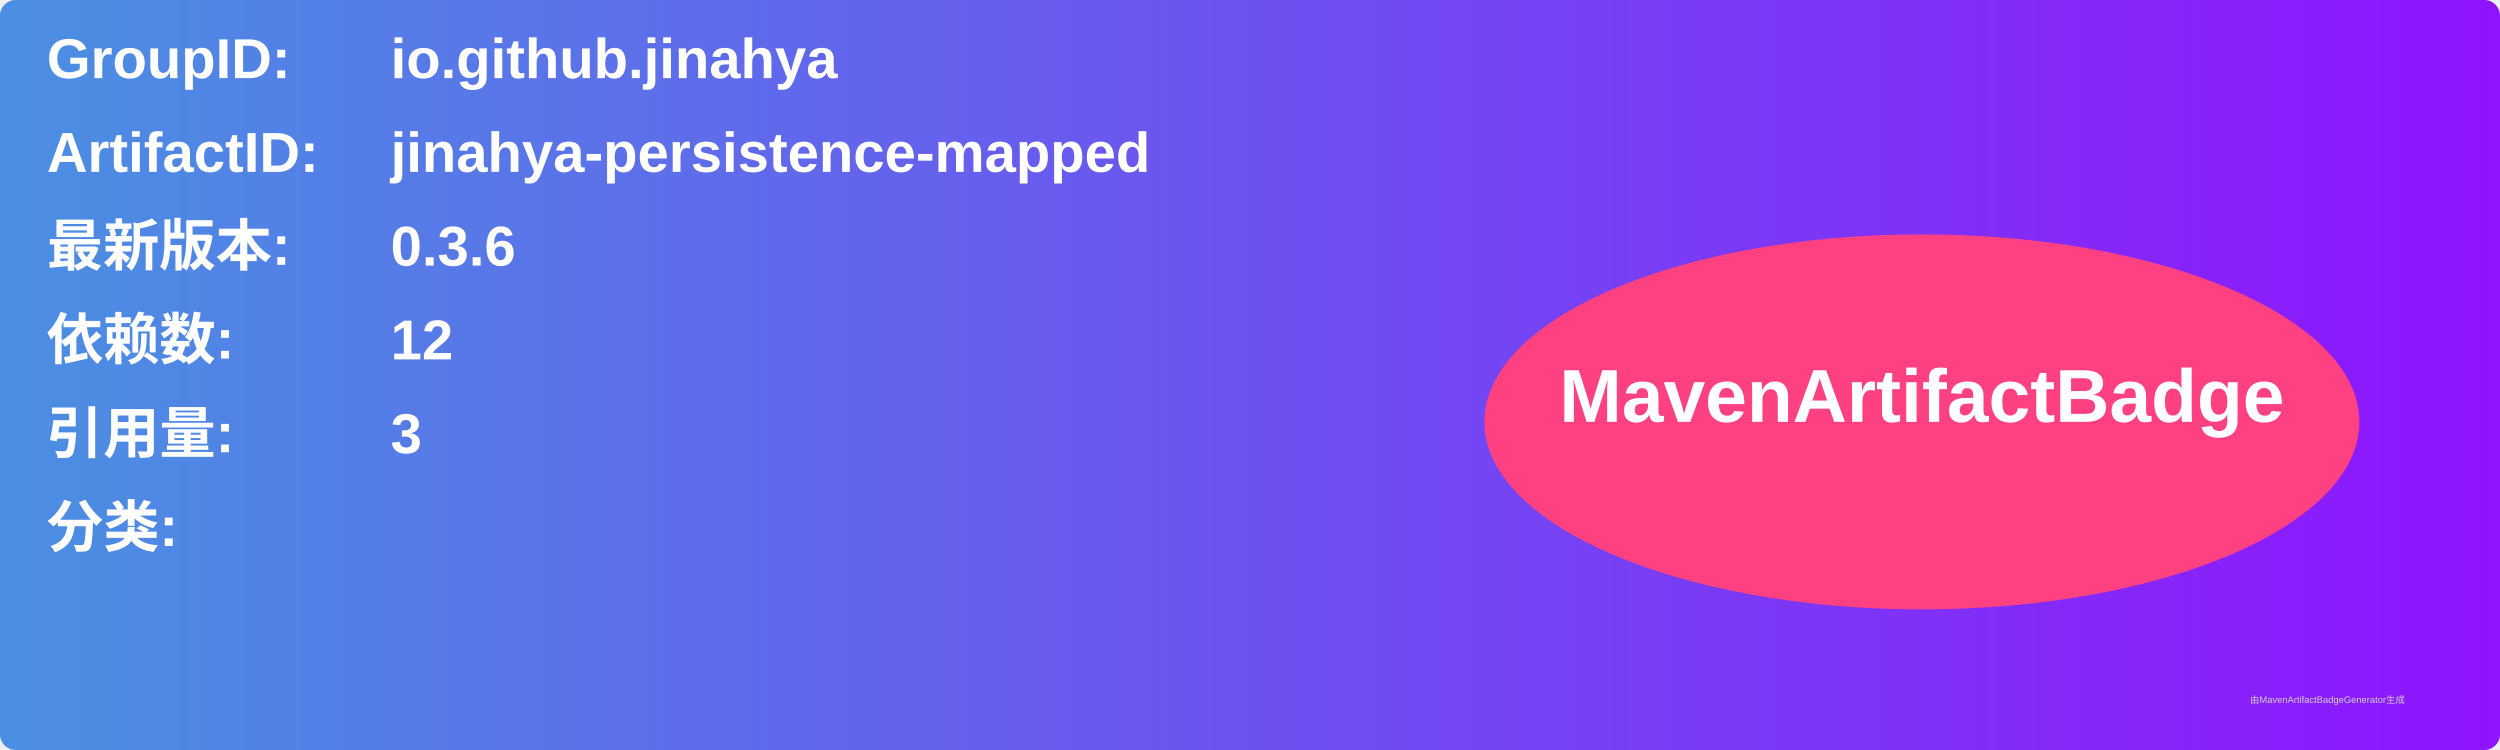
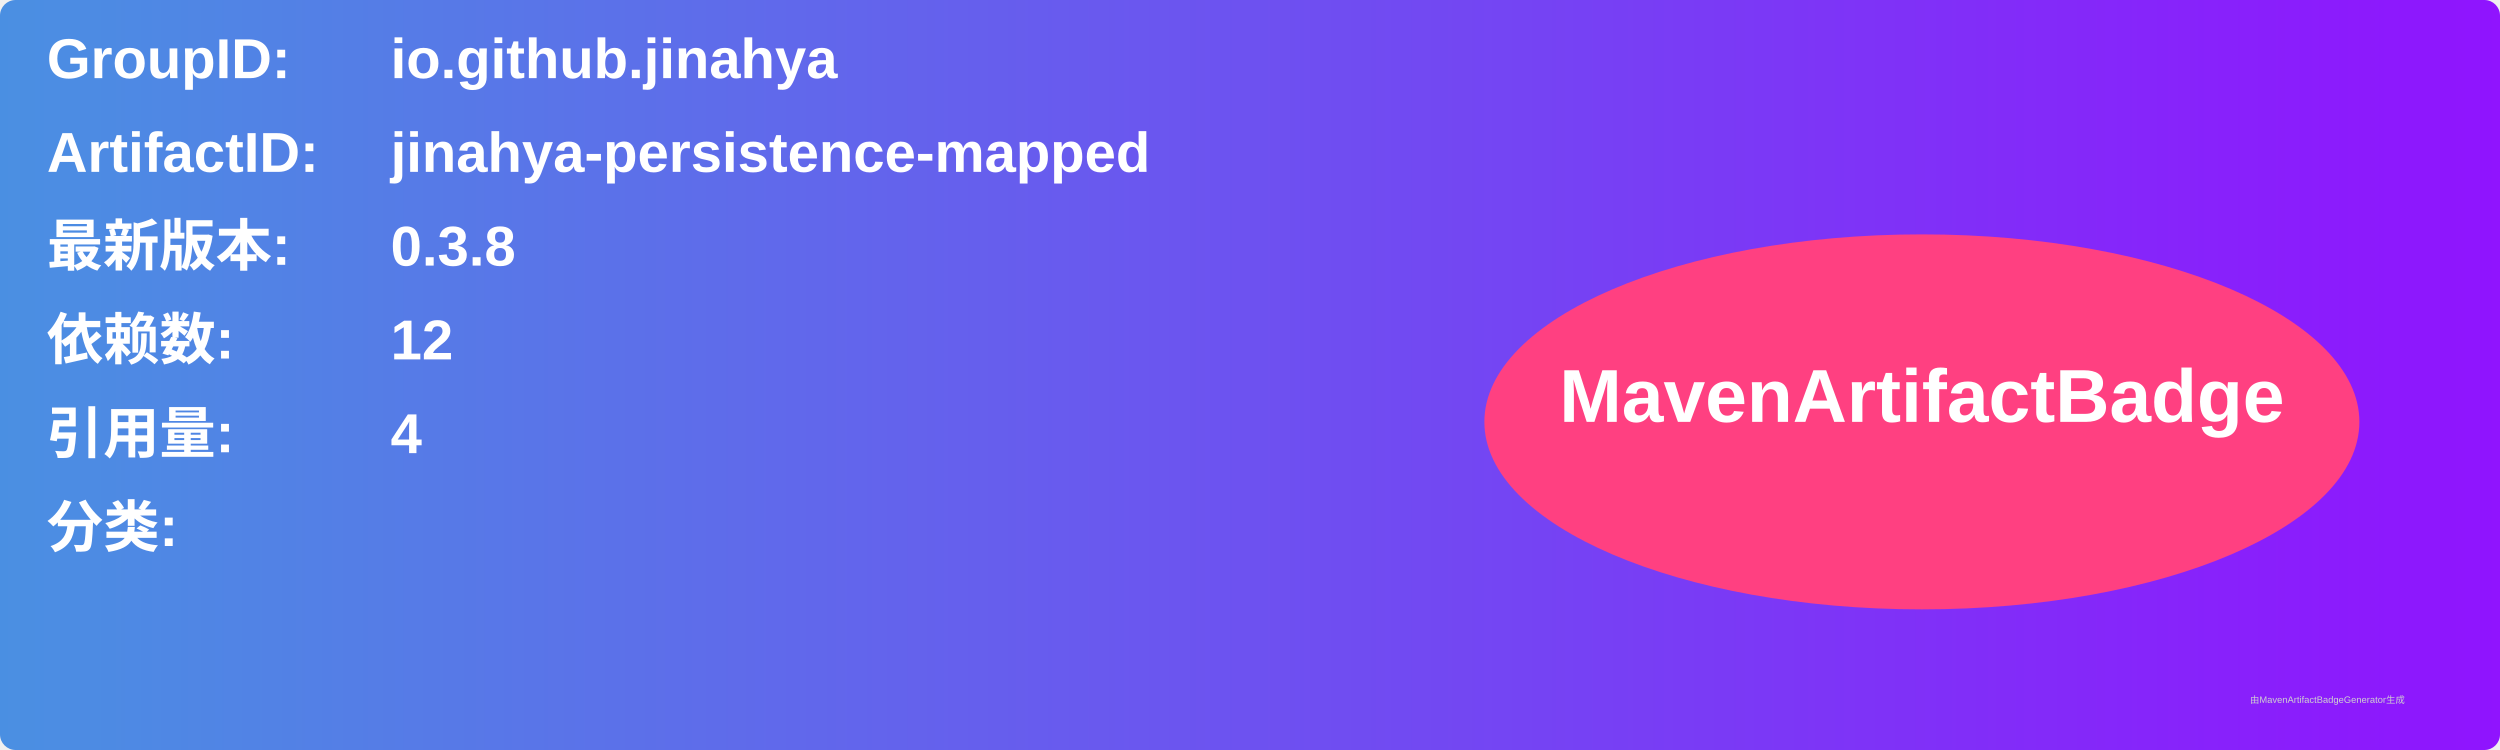
<svg xmlns="http://www.w3.org/2000/svg" width="800" height="240" viewBox="0 0 800 240">
  <linearGradient id="grad" x1="0%" y1="0%" x2="100%" y2="0%">
    <stop offset="0%" stop-color="#4a90e2" />
    <stop offset="100%" stop-color="#9013fe" />
  </linearGradient>
  <rect width="100%" height="100%" rx="5" ry="5" fill="url(#grad)" />
  <g transform="translate(15, 15)">
    <text x="0" y="10" font-family="Arial" font-size="18" fill="white" font-weight="bold" width="260">GroupID:</text>
    <text x="110" y="10" font-family="Arial" font-size="18" fill="white" font-weight="bold" width="460">io.github.jinahya</text>
    <text x="0" y="40" font-family="Arial" font-size="18" fill="white" font-weight="bold" width="260">ArtifactID:</text>
    <text x="110" y="40" font-family="Arial" font-size="18" fill="white" font-weight="bold" width="460">jinahya-persistence-mapped</text>
    <text x="0" y="70" font-family="Arial" font-size="18" fill="white" font-weight="bold">最新版本:</text>
    <text x="110" y="70" font-family="Arial" font-size="18" fill="white" font-weight="bold">
-       <tspan font-weight="bold">0.3.6</tspan>
+       <tspan font-weight="bold">0.3.8</tspan>
    </text>
    <text x="0" y="100" font-family="Arial" font-size="18" fill="white" font-weight="bold">依赖数: </text>
    <text x="110" y="100" font-family="Arial" font-size="18" fill="white">
      <tspan font-weight="bold">12</tspan>
    </text>
    <text x="0" y="130" font-family="Arial" font-size="18" fill="white" font-weight="bold">引用量: </text>
    <text x="110" y="130" font-family="Arial" font-size="18" fill="white">
-       <tspan font-weight="bold">3</tspan>
+       <tspan font-weight="bold">4</tspan>
    </text>
    <text x="0" y="160" font-family="Arial" font-size="18" fill="white" font-weight="bold">分类:</text>
    <text x="10" y="190" font-family="Arial" font-size="10" fill="white">
      <tspan font-weight="bold" />
    </text>
    <ellipse cx="600" cy="120" rx="140" ry="60" fill="#ff4081" />
    <text x="600" y="120" text-anchor="middle" font-family="Arial" font-size="24" fill="white" font-weight="bold">MavenArtifactBadge</text>
  </g>
  <text x="720" y="225" font-family="Arial" font-size="3" fill="#d0d0d0">由MavenArtifactBadgeGenerator生成</text>
</svg>
